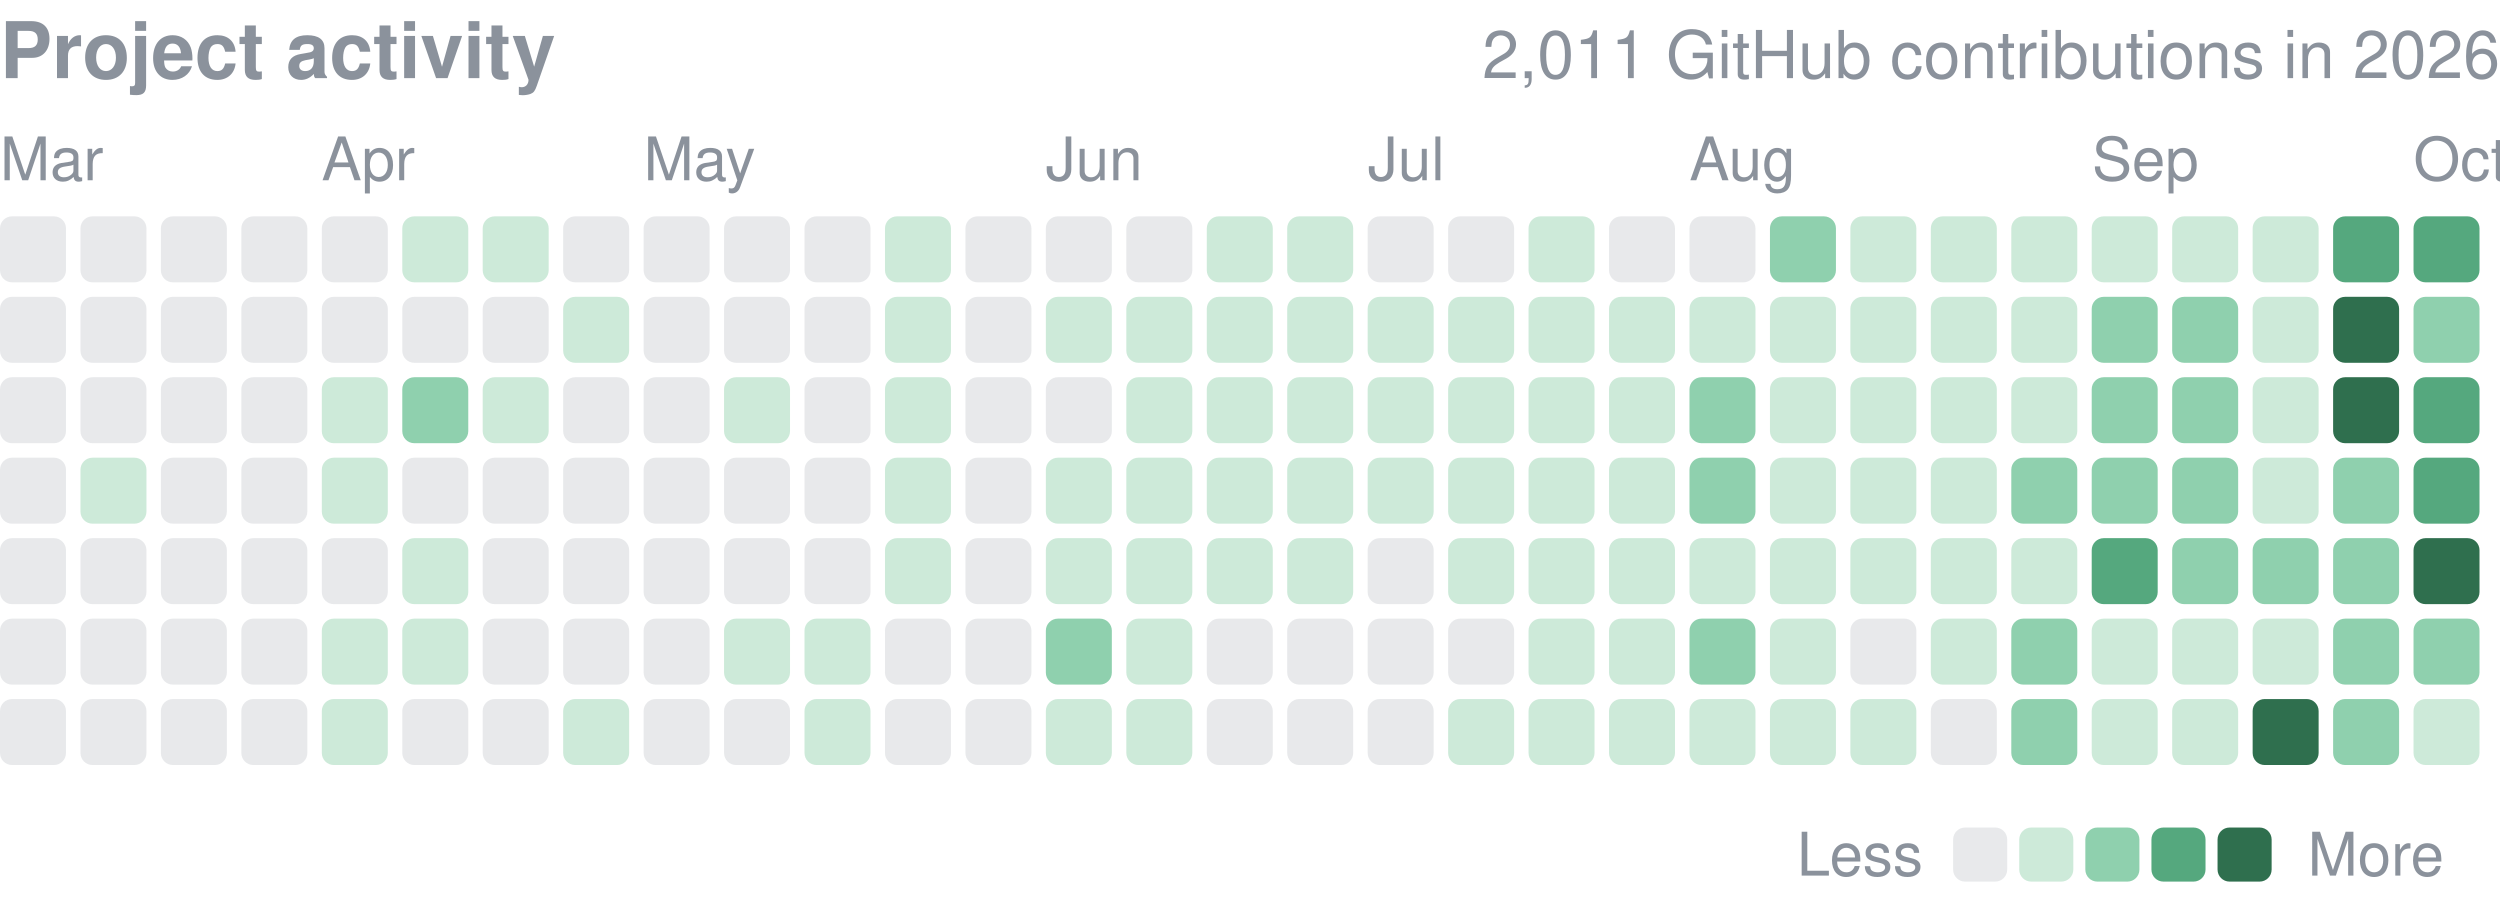
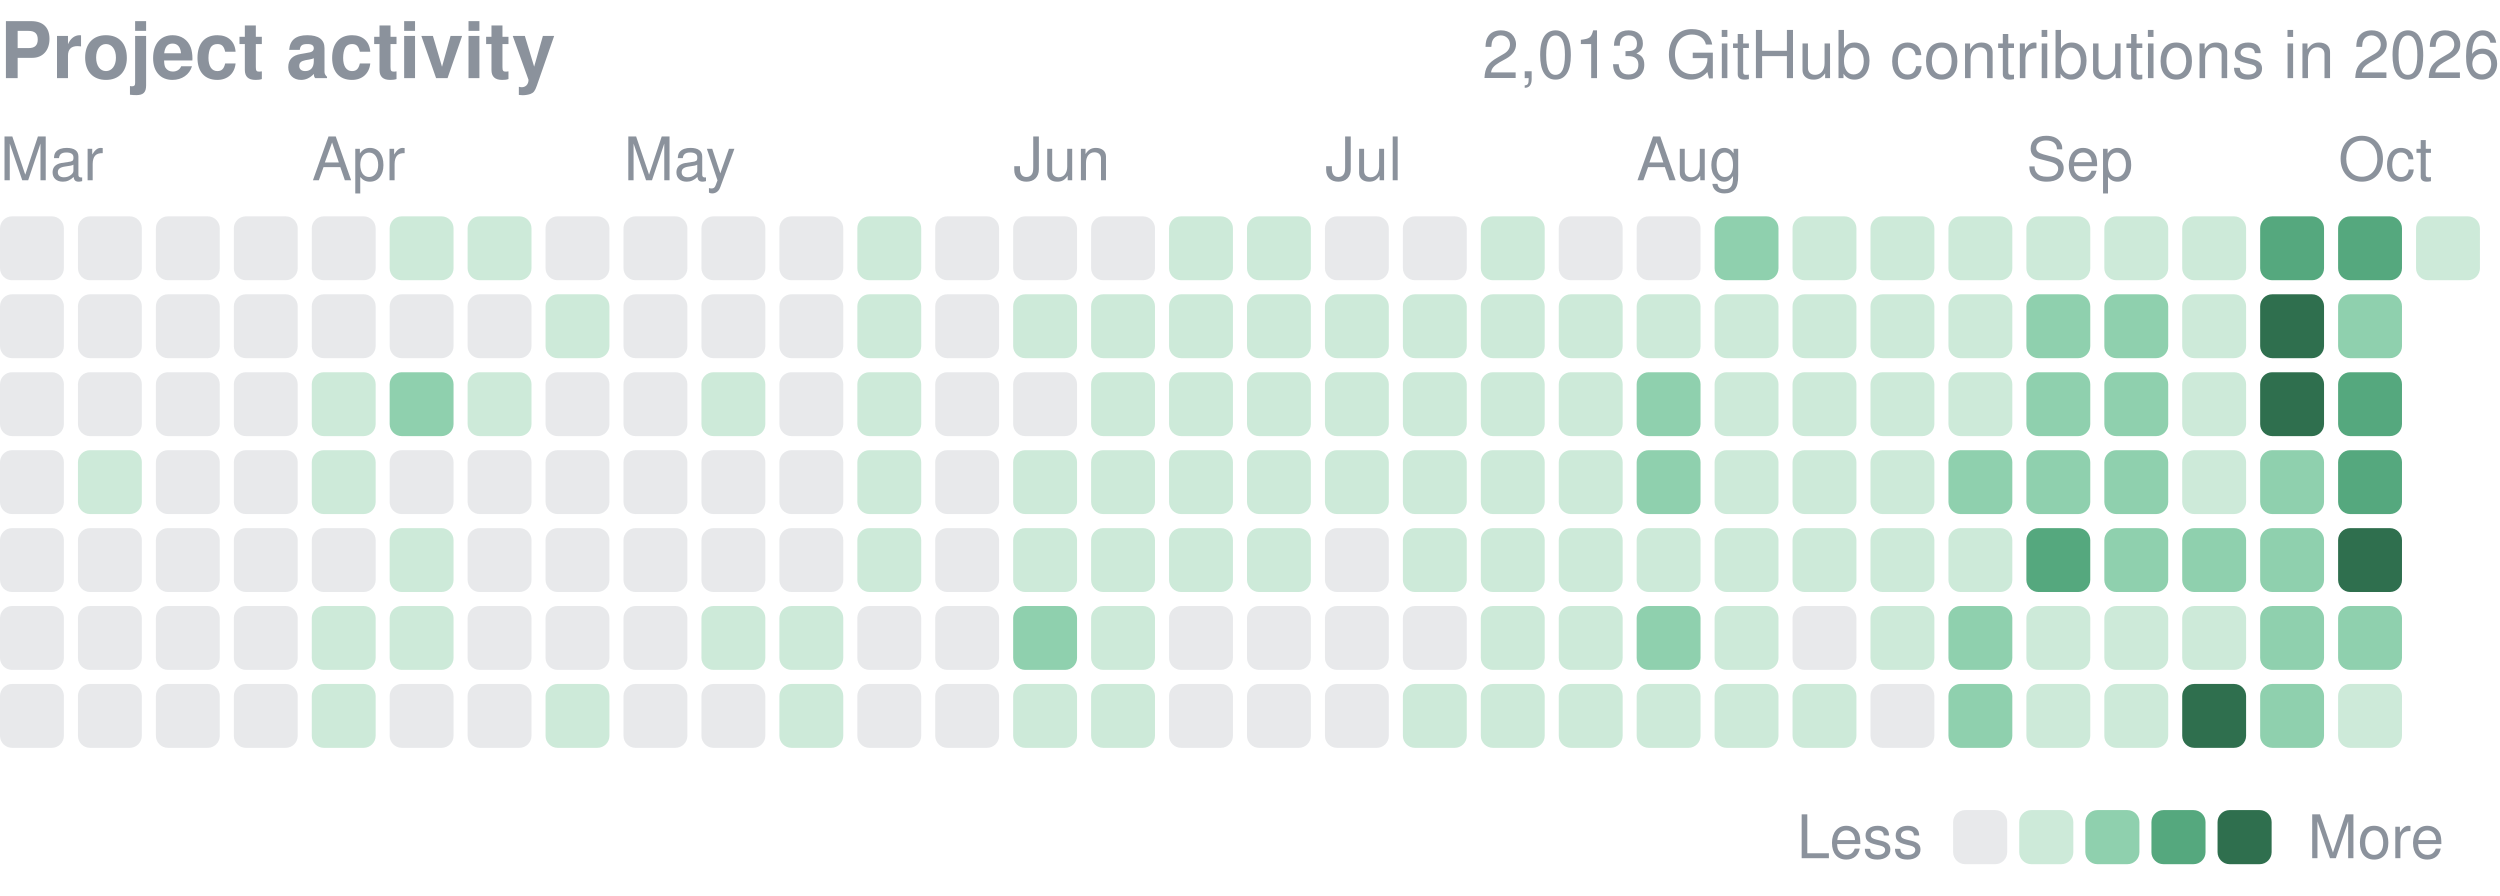
- <svg xmlns="http://www.w3.org/2000/svg" width="416" height="152" viewBox="0 0 416 152" role="img" aria-label="yjinyoo GitHub contributions per day in 2026">
+ <svg xmlns="http://www.w3.org/2000/svg" width="416" height="149" viewBox="0 0 416 149" role="img" aria-label="yjinyoo GitHub contributions per day in 2026">
  <style>text{font-family:-apple-system,BlinkMacSystemFont,"Segoe UI",Helvetica,Arial,sans-serif}</style>
  <text x="0" y="13" font-size="13" font-weight="600" fill="#8b929c">Project activity</text>
-   <text x="416" y="13" font-size="11" fill="#8b929c" text-anchor="end">2,011 GitHub contributions in 2026</text>
+   <text x="416" y="13" font-size="11" fill="#8b929c" text-anchor="end">2,013 GitHub contributions in 2026</text>
  <text x="0.0" y="30" font-size="10" fill="#8b929c">Mar</text>
-   <text x="53.5" y="30" font-size="10" fill="#8b929c">Apr</text>
-   <text x="107.1" y="30" font-size="10" fill="#8b929c">May</text>
-   <text x="174.0" y="30" font-size="10" fill="#8b929c">Jun</text>
-   <text x="227.6" y="30" font-size="10" fill="#8b929c">Jul</text>
-   <text x="281.1" y="30" font-size="10" fill="#8b929c">Aug</text>
-   <text x="348.1" y="30" font-size="10" fill="#8b929c">Sep</text>
-   <text x="401.6" y="30" font-size="10" fill="#8b929c">Oct</text>
-   <rect x="0.00" y="36.00" width="10.98" height="10.98" rx="2.0" fill="#8b929c" opacity="0.2" />
-   <rect x="0.00" y="49.39" width="10.98" height="10.98" rx="2.0" fill="#8b929c" opacity="0.2" />
-   <rect x="0.00" y="62.77" width="10.98" height="10.98" rx="2.0" fill="#8b929c" opacity="0.2" />
-   <rect x="0.00" y="76.16" width="10.98" height="10.98" rx="2.0" fill="#8b929c" opacity="0.2" />
-   <rect x="0.00" y="89.55" width="10.98" height="10.98" rx="2.0" fill="#8b929c" opacity="0.2" />
-   <rect x="0.00" y="102.94" width="10.98" height="10.98" rx="2.0" fill="#8b929c" opacity="0.2" />
-   <rect x="0.00" y="116.32" width="10.98" height="10.98" rx="2.0" fill="#8b929c" opacity="0.2" />
-   <rect x="13.39" y="36.00" width="10.98" height="10.98" rx="2.0" fill="#8b929c" opacity="0.2" />
-   <rect x="13.39" y="49.39" width="10.98" height="10.98" rx="2.0" fill="#8b929c" opacity="0.2" />
-   <rect x="13.39" y="62.77" width="10.98" height="10.98" rx="2.0" fill="#8b929c" opacity="0.2" />
-   <rect x="13.39" y="76.16" width="10.98" height="10.98" rx="2.0" fill="#cdead9" />
-   <rect x="13.39" y="89.55" width="10.98" height="10.98" rx="2.0" fill="#8b929c" opacity="0.2" />
-   <rect x="13.39" y="102.94" width="10.98" height="10.98" rx="2.0" fill="#8b929c" opacity="0.2" />
-   <rect x="13.39" y="116.32" width="10.98" height="10.98" rx="2.0" fill="#8b929c" opacity="0.2" />
-   <rect x="26.77" y="36.00" width="10.98" height="10.98" rx="2.0" fill="#8b929c" opacity="0.2" />
-   <rect x="26.77" y="49.39" width="10.98" height="10.98" rx="2.0" fill="#8b929c" opacity="0.2" />
-   <rect x="26.77" y="62.77" width="10.98" height="10.98" rx="2.0" fill="#8b929c" opacity="0.2" />
-   <rect x="26.77" y="76.16" width="10.98" height="10.98" rx="2.0" fill="#8b929c" opacity="0.2" />
-   <rect x="26.77" y="89.55" width="10.98" height="10.98" rx="2.0" fill="#8b929c" opacity="0.2" />
-   <rect x="26.77" y="102.94" width="10.98" height="10.98" rx="2.0" fill="#8b929c" opacity="0.2" />
-   <rect x="26.77" y="116.32" width="10.98" height="10.98" rx="2.0" fill="#8b929c" opacity="0.2" />
-   <rect x="40.16" y="36.00" width="10.98" height="10.98" rx="2.0" fill="#8b929c" opacity="0.2" />
-   <rect x="40.16" y="49.39" width="10.98" height="10.98" rx="2.0" fill="#8b929c" opacity="0.2" />
-   <rect x="40.16" y="62.77" width="10.98" height="10.98" rx="2.0" fill="#8b929c" opacity="0.2" />
-   <rect x="40.16" y="76.16" width="10.98" height="10.98" rx="2.0" fill="#8b929c" opacity="0.2" />
-   <rect x="40.16" y="89.55" width="10.98" height="10.98" rx="2.0" fill="#8b929c" opacity="0.2" />
-   <rect x="40.16" y="102.94" width="10.98" height="10.98" rx="2.0" fill="#8b929c" opacity="0.2" />
-   <rect x="40.16" y="116.32" width="10.98" height="10.98" rx="2.0" fill="#8b929c" opacity="0.2" />
-   <rect x="53.55" y="36.00" width="10.98" height="10.98" rx="2.0" fill="#8b929c" opacity="0.2" />
-   <rect x="53.55" y="49.39" width="10.98" height="10.98" rx="2.0" fill="#8b929c" opacity="0.2" />
-   <rect x="53.55" y="62.77" width="10.98" height="10.98" rx="2.0" fill="#cdead9" />
-   <rect x="53.55" y="76.16" width="10.98" height="10.98" rx="2.0" fill="#cdead9" />
-   <rect x="53.55" y="89.55" width="10.98" height="10.98" rx="2.0" fill="#8b929c" opacity="0.2" />
-   <rect x="53.55" y="102.94" width="10.98" height="10.98" rx="2.0" fill="#cdead9" />
-   <rect x="53.55" y="116.32" width="10.98" height="10.98" rx="2.0" fill="#cdead9" />
-   <rect x="66.94" y="36.00" width="10.98" height="10.98" rx="2.0" fill="#cdead9" />
-   <rect x="66.94" y="49.39" width="10.98" height="10.98" rx="2.0" fill="#8b929c" opacity="0.2" />
-   <rect x="66.94" y="62.77" width="10.98" height="10.98" rx="2.0" fill="#8fd0ae" />
-   <rect x="66.94" y="76.16" width="10.98" height="10.98" rx="2.0" fill="#8b929c" opacity="0.2" />
-   <rect x="66.94" y="89.55" width="10.98" height="10.98" rx="2.0" fill="#cdead9" />
-   <rect x="66.94" y="102.94" width="10.98" height="10.98" rx="2.0" fill="#cdead9" />
-   <rect x="66.94" y="116.32" width="10.98" height="10.98" rx="2.0" fill="#8b929c" opacity="0.2" />
-   <rect x="80.32" y="36.00" width="10.98" height="10.98" rx="2.0" fill="#cdead9" />
-   <rect x="80.32" y="49.39" width="10.98" height="10.98" rx="2.0" fill="#8b929c" opacity="0.2" />
-   <rect x="80.32" y="62.77" width="10.98" height="10.98" rx="2.0" fill="#cdead9" />
-   <rect x="80.32" y="76.16" width="10.98" height="10.98" rx="2.0" fill="#8b929c" opacity="0.2" />
-   <rect x="80.32" y="89.55" width="10.98" height="10.98" rx="2.0" fill="#8b929c" opacity="0.2" />
-   <rect x="80.32" y="102.94" width="10.98" height="10.98" rx="2.0" fill="#8b929c" opacity="0.2" />
-   <rect x="80.32" y="116.32" width="10.98" height="10.98" rx="2.0" fill="#8b929c" opacity="0.2" />
-   <rect x="93.71" y="36.00" width="10.98" height="10.98" rx="2.0" fill="#8b929c" opacity="0.2" />
-   <rect x="93.71" y="49.39" width="10.98" height="10.98" rx="2.0" fill="#cdead9" />
-   <rect x="93.71" y="62.77" width="10.98" height="10.98" rx="2.0" fill="#8b929c" opacity="0.2" />
-   <rect x="93.71" y="76.16" width="10.98" height="10.98" rx="2.0" fill="#8b929c" opacity="0.2" />
-   <rect x="93.71" y="89.55" width="10.98" height="10.98" rx="2.0" fill="#8b929c" opacity="0.2" />
-   <rect x="93.71" y="102.94" width="10.98" height="10.98" rx="2.0" fill="#8b929c" opacity="0.2" />
-   <rect x="93.71" y="116.32" width="10.98" height="10.98" rx="2.0" fill="#cdead9" />
-   <rect x="107.10" y="36.00" width="10.98" height="10.98" rx="2.0" fill="#8b929c" opacity="0.2" />
-   <rect x="107.10" y="49.39" width="10.98" height="10.98" rx="2.0" fill="#8b929c" opacity="0.2" />
-   <rect x="107.10" y="62.77" width="10.98" height="10.98" rx="2.0" fill="#8b929c" opacity="0.2" />
-   <rect x="107.10" y="76.16" width="10.98" height="10.98" rx="2.0" fill="#8b929c" opacity="0.2" />
-   <rect x="107.10" y="89.55" width="10.98" height="10.98" rx="2.0" fill="#8b929c" opacity="0.2" />
-   <rect x="107.10" y="102.94" width="10.98" height="10.98" rx="2.0" fill="#8b929c" opacity="0.2" />
-   <rect x="107.10" y="116.32" width="10.98" height="10.98" rx="2.0" fill="#8b929c" opacity="0.2" />
-   <rect x="120.48" y="36.00" width="10.98" height="10.98" rx="2.0" fill="#8b929c" opacity="0.2" />
-   <rect x="120.48" y="49.39" width="10.98" height="10.98" rx="2.0" fill="#8b929c" opacity="0.2" />
-   <rect x="120.48" y="62.77" width="10.98" height="10.98" rx="2.0" fill="#cdead9" />
-   <rect x="120.48" y="76.16" width="10.98" height="10.98" rx="2.0" fill="#8b929c" opacity="0.2" />
-   <rect x="120.48" y="89.55" width="10.98" height="10.98" rx="2.0" fill="#8b929c" opacity="0.2" />
-   <rect x="120.48" y="102.94" width="10.98" height="10.98" rx="2.0" fill="#cdead9" />
-   <rect x="120.48" y="116.32" width="10.98" height="10.98" rx="2.0" fill="#8b929c" opacity="0.2" />
-   <rect x="133.87" y="36.00" width="10.98" height="10.98" rx="2.0" fill="#8b929c" opacity="0.2" />
-   <rect x="133.87" y="49.39" width="10.98" height="10.98" rx="2.0" fill="#8b929c" opacity="0.2" />
-   <rect x="133.87" y="62.77" width="10.98" height="10.98" rx="2.0" fill="#8b929c" opacity="0.2" />
-   <rect x="133.87" y="76.16" width="10.98" height="10.98" rx="2.0" fill="#8b929c" opacity="0.2" />
-   <rect x="133.87" y="89.55" width="10.98" height="10.98" rx="2.0" fill="#8b929c" opacity="0.2" />
-   <rect x="133.87" y="102.94" width="10.98" height="10.98" rx="2.0" fill="#cdead9" />
-   <rect x="133.87" y="116.32" width="10.98" height="10.98" rx="2.0" fill="#cdead9" />
-   <rect x="147.26" y="36.00" width="10.98" height="10.98" rx="2.0" fill="#cdead9" />
-   <rect x="147.26" y="49.39" width="10.98" height="10.98" rx="2.0" fill="#cdead9" />
-   <rect x="147.26" y="62.77" width="10.98" height="10.98" rx="2.0" fill="#cdead9" />
-   <rect x="147.26" y="76.16" width="10.98" height="10.98" rx="2.0" fill="#cdead9" />
-   <rect x="147.26" y="89.55" width="10.98" height="10.98" rx="2.0" fill="#cdead9" />
-   <rect x="147.26" y="102.94" width="10.98" height="10.98" rx="2.0" fill="#8b929c" opacity="0.2" />
-   <rect x="147.26" y="116.32" width="10.98" height="10.98" rx="2.0" fill="#8b929c" opacity="0.2" />
-   <rect x="160.65" y="36.00" width="10.98" height="10.98" rx="2.0" fill="#8b929c" opacity="0.2" />
-   <rect x="160.65" y="49.39" width="10.98" height="10.98" rx="2.0" fill="#8b929c" opacity="0.2" />
-   <rect x="160.65" y="62.77" width="10.98" height="10.98" rx="2.0" fill="#8b929c" opacity="0.2" />
-   <rect x="160.65" y="76.16" width="10.98" height="10.98" rx="2.0" fill="#8b929c" opacity="0.2" />
-   <rect x="160.65" y="89.55" width="10.98" height="10.98" rx="2.0" fill="#8b929c" opacity="0.2" />
-   <rect x="160.65" y="102.94" width="10.98" height="10.98" rx="2.0" fill="#8b929c" opacity="0.2" />
-   <rect x="160.65" y="116.32" width="10.98" height="10.98" rx="2.0" fill="#8b929c" opacity="0.2" />
-   <rect x="174.03" y="36.00" width="10.98" height="10.98" rx="2.0" fill="#8b929c" opacity="0.2" />
-   <rect x="174.03" y="49.39" width="10.98" height="10.98" rx="2.0" fill="#cdead9" />
-   <rect x="174.03" y="62.77" width="10.98" height="10.98" rx="2.0" fill="#8b929c" opacity="0.2" />
-   <rect x="174.03" y="76.16" width="10.98" height="10.98" rx="2.0" fill="#cdead9" />
-   <rect x="174.03" y="89.55" width="10.98" height="10.98" rx="2.0" fill="#cdead9" />
-   <rect x="174.03" y="102.94" width="10.98" height="10.98" rx="2.0" fill="#8fd0ae" />
-   <rect x="174.03" y="116.32" width="10.98" height="10.98" rx="2.0" fill="#cdead9" />
-   <rect x="187.42" y="36.00" width="10.98" height="10.98" rx="2.0" fill="#8b929c" opacity="0.2" />
-   <rect x="187.42" y="49.39" width="10.98" height="10.98" rx="2.0" fill="#cdead9" />
-   <rect x="187.42" y="62.77" width="10.98" height="10.98" rx="2.0" fill="#cdead9" />
-   <rect x="187.42" y="76.16" width="10.98" height="10.98" rx="2.0" fill="#cdead9" />
-   <rect x="187.42" y="89.55" width="10.98" height="10.98" rx="2.0" fill="#cdead9" />
-   <rect x="187.42" y="102.94" width="10.98" height="10.98" rx="2.0" fill="#cdead9" />
-   <rect x="187.42" y="116.32" width="10.98" height="10.98" rx="2.0" fill="#cdead9" />
-   <rect x="200.81" y="36.00" width="10.98" height="10.98" rx="2.0" fill="#cdead9" />
-   <rect x="200.81" y="49.39" width="10.98" height="10.98" rx="2.0" fill="#cdead9" />
-   <rect x="200.81" y="62.77" width="10.98" height="10.98" rx="2.0" fill="#cdead9" />
-   <rect x="200.81" y="76.16" width="10.98" height="10.98" rx="2.0" fill="#cdead9" />
-   <rect x="200.81" y="89.55" width="10.98" height="10.98" rx="2.0" fill="#cdead9" />
-   <rect x="200.81" y="102.94" width="10.98" height="10.98" rx="2.0" fill="#8b929c" opacity="0.2" />
-   <rect x="200.81" y="116.32" width="10.98" height="10.98" rx="2.0" fill="#8b929c" opacity="0.2" />
-   <rect x="214.19" y="36.00" width="10.98" height="10.98" rx="2.0" fill="#cdead9" />
-   <rect x="214.19" y="49.39" width="10.98" height="10.98" rx="2.0" fill="#cdead9" />
-   <rect x="214.19" y="62.77" width="10.98" height="10.98" rx="2.0" fill="#cdead9" />
-   <rect x="214.19" y="76.16" width="10.98" height="10.98" rx="2.0" fill="#cdead9" />
-   <rect x="214.19" y="89.55" width="10.98" height="10.98" rx="2.0" fill="#cdead9" />
-   <rect x="214.19" y="102.94" width="10.98" height="10.98" rx="2.0" fill="#8b929c" opacity="0.2" />
-   <rect x="214.19" y="116.32" width="10.98" height="10.98" rx="2.0" fill="#8b929c" opacity="0.2" />
-   <rect x="227.58" y="36.00" width="10.98" height="10.98" rx="2.0" fill="#8b929c" opacity="0.2" />
-   <rect x="227.58" y="49.39" width="10.98" height="10.98" rx="2.0" fill="#cdead9" />
-   <rect x="227.58" y="62.77" width="10.98" height="10.98" rx="2.0" fill="#cdead9" />
-   <rect x="227.58" y="76.16" width="10.98" height="10.98" rx="2.0" fill="#cdead9" />
-   <rect x="227.58" y="89.55" width="10.98" height="10.98" rx="2.0" fill="#8b929c" opacity="0.2" />
-   <rect x="227.58" y="102.94" width="10.98" height="10.98" rx="2.0" fill="#8b929c" opacity="0.2" />
-   <rect x="227.58" y="116.32" width="10.98" height="10.98" rx="2.0" fill="#8b929c" opacity="0.2" />
-   <rect x="240.97" y="36.00" width="10.98" height="10.98" rx="2.0" fill="#8b929c" opacity="0.2" />
-   <rect x="240.97" y="49.39" width="10.98" height="10.98" rx="2.0" fill="#cdead9" />
-   <rect x="240.97" y="62.77" width="10.98" height="10.98" rx="2.0" fill="#cdead9" />
-   <rect x="240.97" y="76.16" width="10.98" height="10.98" rx="2.0" fill="#cdead9" />
-   <rect x="240.97" y="89.55" width="10.98" height="10.98" rx="2.0" fill="#cdead9" />
-   <rect x="240.97" y="102.94" width="10.98" height="10.98" rx="2.0" fill="#8b929c" opacity="0.2" />
-   <rect x="240.97" y="116.32" width="10.98" height="10.98" rx="2.0" fill="#cdead9" />
-   <rect x="254.35" y="36.00" width="10.98" height="10.98" rx="2.0" fill="#cdead9" />
-   <rect x="254.35" y="49.39" width="10.98" height="10.98" rx="2.0" fill="#cdead9" />
-   <rect x="254.35" y="62.77" width="10.98" height="10.98" rx="2.0" fill="#cdead9" />
-   <rect x="254.35" y="76.16" width="10.98" height="10.98" rx="2.0" fill="#cdead9" />
-   <rect x="254.35" y="89.55" width="10.98" height="10.98" rx="2.0" fill="#cdead9" />
-   <rect x="254.35" y="102.94" width="10.98" height="10.98" rx="2.0" fill="#cdead9" />
-   <rect x="254.35" y="116.32" width="10.98" height="10.98" rx="2.0" fill="#cdead9" />
-   <rect x="267.74" y="36.00" width="10.98" height="10.98" rx="2.0" fill="#8b929c" opacity="0.2" />
-   <rect x="267.74" y="49.39" width="10.98" height="10.98" rx="2.0" fill="#cdead9" />
-   <rect x="267.74" y="62.77" width="10.98" height="10.98" rx="2.0" fill="#cdead9" />
-   <rect x="267.74" y="76.16" width="10.98" height="10.98" rx="2.0" fill="#cdead9" />
-   <rect x="267.74" y="89.55" width="10.98" height="10.98" rx="2.0" fill="#cdead9" />
-   <rect x="267.74" y="102.94" width="10.98" height="10.98" rx="2.0" fill="#cdead9" />
-   <rect x="267.74" y="116.32" width="10.98" height="10.98" rx="2.0" fill="#cdead9" />
-   <rect x="281.13" y="36.00" width="10.98" height="10.98" rx="2.0" fill="#8b929c" opacity="0.2" />
-   <rect x="281.13" y="49.39" width="10.98" height="10.98" rx="2.0" fill="#cdead9" />
-   <rect x="281.13" y="62.77" width="10.98" height="10.98" rx="2.0" fill="#8fd0ae" />
-   <rect x="281.13" y="76.16" width="10.98" height="10.98" rx="2.0" fill="#8fd0ae" />
-   <rect x="281.13" y="89.55" width="10.98" height="10.98" rx="2.0" fill="#cdead9" />
-   <rect x="281.13" y="102.94" width="10.98" height="10.98" rx="2.0" fill="#8fd0ae" />
-   <rect x="281.13" y="116.32" width="10.98" height="10.98" rx="2.0" fill="#cdead9" />
-   <rect x="294.52" y="36.00" width="10.98" height="10.98" rx="2.0" fill="#8fd0ae" />
-   <rect x="294.52" y="49.39" width="10.98" height="10.98" rx="2.0" fill="#cdead9" />
-   <rect x="294.52" y="62.77" width="10.98" height="10.98" rx="2.0" fill="#cdead9" />
-   <rect x="294.52" y="76.16" width="10.98" height="10.98" rx="2.0" fill="#cdead9" />
-   <rect x="294.52" y="89.55" width="10.98" height="10.98" rx="2.0" fill="#cdead9" />
-   <rect x="294.52" y="102.94" width="10.98" height="10.98" rx="2.0" fill="#cdead9" />
-   <rect x="294.52" y="116.32" width="10.98" height="10.98" rx="2.0" fill="#cdead9" />
-   <rect x="307.90" y="36.00" width="10.98" height="10.98" rx="2.0" fill="#cdead9" />
-   <rect x="307.90" y="49.39" width="10.98" height="10.98" rx="2.0" fill="#cdead9" />
-   <rect x="307.90" y="62.77" width="10.98" height="10.98" rx="2.0" fill="#cdead9" />
-   <rect x="307.90" y="76.16" width="10.98" height="10.98" rx="2.0" fill="#cdead9" />
-   <rect x="307.90" y="89.55" width="10.98" height="10.98" rx="2.0" fill="#cdead9" />
-   <rect x="307.90" y="102.94" width="10.98" height="10.98" rx="2.0" fill="#8b929c" opacity="0.2" />
-   <rect x="307.90" y="116.32" width="10.98" height="10.98" rx="2.0" fill="#cdead9" />
-   <rect x="321.29" y="36.00" width="10.98" height="10.98" rx="2.0" fill="#cdead9" />
-   <rect x="321.29" y="49.39" width="10.98" height="10.98" rx="2.0" fill="#cdead9" />
-   <rect x="321.29" y="62.77" width="10.98" height="10.98" rx="2.0" fill="#cdead9" />
-   <rect x="321.29" y="76.16" width="10.98" height="10.98" rx="2.0" fill="#cdead9" />
-   <rect x="321.29" y="89.55" width="10.98" height="10.98" rx="2.0" fill="#cdead9" />
-   <rect x="321.29" y="102.94" width="10.98" height="10.98" rx="2.0" fill="#cdead9" />
-   <rect x="321.29" y="116.32" width="10.98" height="10.98" rx="2.0" fill="#8b929c" opacity="0.2" />
-   <rect x="334.68" y="36.00" width="10.98" height="10.98" rx="2.0" fill="#cdead9" />
-   <rect x="334.68" y="49.39" width="10.98" height="10.98" rx="2.0" fill="#cdead9" />
-   <rect x="334.68" y="62.77" width="10.98" height="10.98" rx="2.0" fill="#cdead9" />
-   <rect x="334.68" y="76.16" width="10.98" height="10.98" rx="2.0" fill="#8fd0ae" />
-   <rect x="334.68" y="89.55" width="10.98" height="10.98" rx="2.0" fill="#cdead9" />
-   <rect x="334.68" y="102.94" width="10.98" height="10.98" rx="2.0" fill="#8fd0ae" />
-   <rect x="334.68" y="116.32" width="10.98" height="10.98" rx="2.0" fill="#8fd0ae" />
-   <rect x="348.06" y="36.00" width="10.98" height="10.98" rx="2.0" fill="#cdead9" />
-   <rect x="348.06" y="49.39" width="10.98" height="10.98" rx="2.0" fill="#8fd0ae" />
-   <rect x="348.06" y="62.77" width="10.98" height="10.98" rx="2.0" fill="#8fd0ae" />
-   <rect x="348.06" y="76.16" width="10.98" height="10.98" rx="2.0" fill="#8fd0ae" />
-   <rect x="348.06" y="89.55" width="10.98" height="10.98" rx="2.0" fill="#55a87e" />
-   <rect x="348.06" y="102.94" width="10.98" height="10.98" rx="2.0" fill="#cdead9" />
-   <rect x="348.06" y="116.32" width="10.98" height="10.98" rx="2.0" fill="#cdead9" />
-   <rect x="361.45" y="36.00" width="10.98" height="10.98" rx="2.0" fill="#cdead9" />
-   <rect x="361.45" y="49.39" width="10.98" height="10.98" rx="2.0" fill="#8fd0ae" />
-   <rect x="361.45" y="62.77" width="10.98" height="10.98" rx="2.0" fill="#8fd0ae" />
-   <rect x="361.45" y="76.16" width="10.98" height="10.98" rx="2.0" fill="#8fd0ae" />
-   <rect x="361.45" y="89.55" width="10.98" height="10.98" rx="2.0" fill="#8fd0ae" />
-   <rect x="361.45" y="102.94" width="10.98" height="10.98" rx="2.0" fill="#cdead9" />
-   <rect x="361.45" y="116.32" width="10.98" height="10.98" rx="2.0" fill="#cdead9" />
-   <rect x="374.84" y="36.00" width="10.98" height="10.98" rx="2.0" fill="#cdead9" />
-   <rect x="374.84" y="49.39" width="10.98" height="10.98" rx="2.0" fill="#cdead9" />
-   <rect x="374.84" y="62.77" width="10.98" height="10.98" rx="2.0" fill="#cdead9" />
-   <rect x="374.84" y="76.16" width="10.98" height="10.98" rx="2.0" fill="#cdead9" />
-   <rect x="374.84" y="89.55" width="10.98" height="10.98" rx="2.0" fill="#8fd0ae" />
-   <rect x="374.84" y="102.94" width="10.98" height="10.98" rx="2.0" fill="#cdead9" />
-   <rect x="374.84" y="116.32" width="10.98" height="10.98" rx="2.0" fill="#2f6f4e" />
-   <rect x="388.23" y="36.00" width="10.98" height="10.98" rx="2.0" fill="#55a87e" />
-   <rect x="388.23" y="49.39" width="10.98" height="10.98" rx="2.0" fill="#2f6f4e" />
-   <rect x="388.23" y="62.77" width="10.98" height="10.98" rx="2.0" fill="#2f6f4e" />
-   <rect x="388.23" y="76.16" width="10.98" height="10.98" rx="2.0" fill="#8fd0ae" />
-   <rect x="388.23" y="89.55" width="10.98" height="10.98" rx="2.0" fill="#8fd0ae" />
-   <rect x="388.23" y="102.94" width="10.98" height="10.98" rx="2.0" fill="#8fd0ae" />
-   <rect x="388.23" y="116.32" width="10.98" height="10.98" rx="2.0" fill="#8fd0ae" />
-   <rect x="401.61" y="36.00" width="10.98" height="10.98" rx="2.0" fill="#55a87e" />
-   <rect x="401.61" y="49.39" width="10.98" height="10.98" rx="2.0" fill="#8fd0ae" />
-   <rect x="401.61" y="62.77" width="10.98" height="10.98" rx="2.0" fill="#55a87e" />
-   <rect x="401.61" y="76.16" width="10.98" height="10.98" rx="2.0" fill="#55a87e" />
-   <rect x="401.61" y="89.55" width="10.98" height="10.98" rx="2.0" fill="#2f6f4e" />
-   <rect x="401.61" y="102.94" width="10.98" height="10.98" rx="2.0" fill="#8fd0ae" />
-   <rect x="401.61" y="116.32" width="10.98" height="10.98" rx="2.0" fill="#cdead9" />
-   <text x="299" y="145.7" font-size="10" fill="#8b929c">Less</text>
-   <rect x="325" y="137.7" width="9" height="9" rx="2.0" fill="#8b929c" opacity="0.2" />
-   <rect x="336.0" y="137.7" width="9" height="9" rx="2.0" fill="#cdead9" />
-   <rect x="347.0" y="137.7" width="9" height="9" rx="2.0" fill="#8fd0ae" />
-   <rect x="358.0" y="137.7" width="9" height="9" rx="2.0" fill="#55a87e" />
-   <rect x="369.0" y="137.7" width="9" height="9" rx="2.0" fill="#2f6f4e" />
-   <text x="384.0" y="145.7" font-size="10" fill="#8b929c">More</text>
+   <text x="51.9" y="30" font-size="10" fill="#8b929c">Apr</text>
+   <text x="103.8" y="30" font-size="10" fill="#8b929c">May</text>
+   <text x="168.6" y="30" font-size="10" fill="#8b929c">Jun</text>
+   <text x="220.5" y="30" font-size="10" fill="#8b929c">Jul</text>
+   <text x="272.3" y="30" font-size="10" fill="#8b929c">Aug</text>
+   <text x="337.2" y="30" font-size="10" fill="#8b929c">Sep</text>
+   <text x="389.1" y="30" font-size="10" fill="#8b929c">Oct</text>
+   <rect x="0.00" y="36.00" width="10.63" height="10.63" rx="2.0" fill="#8b929c" opacity="0.2" />
+   <rect x="0.00" y="48.97" width="10.63" height="10.63" rx="2.0" fill="#8b929c" opacity="0.2" />
+   <rect x="0.00" y="61.94" width="10.63" height="10.63" rx="2.0" fill="#8b929c" opacity="0.2" />
+   <rect x="0.00" y="74.91" width="10.63" height="10.63" rx="2.0" fill="#8b929c" opacity="0.2" />
+   <rect x="0.00" y="87.88" width="10.63" height="10.63" rx="2.0" fill="#8b929c" opacity="0.2" />
+   <rect x="0.00" y="100.84" width="10.63" height="10.63" rx="2.0" fill="#8b929c" opacity="0.2" />
+   <rect x="0.00" y="113.81" width="10.63" height="10.63" rx="2.0" fill="#8b929c" opacity="0.2" />
+   <rect x="12.97" y="36.00" width="10.63" height="10.63" rx="2.0" fill="#8b929c" opacity="0.2" />
+   <rect x="12.97" y="48.97" width="10.63" height="10.63" rx="2.0" fill="#8b929c" opacity="0.2" />
+   <rect x="12.97" y="61.94" width="10.63" height="10.63" rx="2.0" fill="#8b929c" opacity="0.2" />
+   <rect x="12.97" y="74.91" width="10.63" height="10.63" rx="2.0" fill="#cdead9" />
+   <rect x="12.97" y="87.88" width="10.63" height="10.63" rx="2.0" fill="#8b929c" opacity="0.2" />
+   <rect x="12.97" y="100.84" width="10.63" height="10.63" rx="2.0" fill="#8b929c" opacity="0.2" />
+   <rect x="12.97" y="113.81" width="10.63" height="10.63" rx="2.0" fill="#8b929c" opacity="0.2" />
+   <rect x="25.94" y="36.00" width="10.63" height="10.63" rx="2.0" fill="#8b929c" opacity="0.2" />
+   <rect x="25.94" y="48.97" width="10.63" height="10.63" rx="2.0" fill="#8b929c" opacity="0.2" />
+   <rect x="25.94" y="61.94" width="10.63" height="10.63" rx="2.0" fill="#8b929c" opacity="0.2" />
+   <rect x="25.94" y="74.91" width="10.63" height="10.63" rx="2.0" fill="#8b929c" opacity="0.2" />
+   <rect x="25.94" y="87.88" width="10.63" height="10.63" rx="2.0" fill="#8b929c" opacity="0.2" />
+   <rect x="25.94" y="100.84" width="10.63" height="10.63" rx="2.0" fill="#8b929c" opacity="0.2" />
+   <rect x="25.94" y="113.81" width="10.63" height="10.63" rx="2.0" fill="#8b929c" opacity="0.2" />
+   <rect x="38.91" y="36.00" width="10.63" height="10.63" rx="2.0" fill="#8b929c" opacity="0.2" />
+   <rect x="38.91" y="48.97" width="10.63" height="10.63" rx="2.0" fill="#8b929c" opacity="0.2" />
+   <rect x="38.91" y="61.94" width="10.63" height="10.63" rx="2.0" fill="#8b929c" opacity="0.2" />
+   <rect x="38.91" y="74.91" width="10.63" height="10.63" rx="2.0" fill="#8b929c" opacity="0.2" />
+   <rect x="38.91" y="87.88" width="10.63" height="10.63" rx="2.0" fill="#8b929c" opacity="0.2" />
+   <rect x="38.91" y="100.84" width="10.63" height="10.63" rx="2.0" fill="#8b929c" opacity="0.2" />
+   <rect x="38.91" y="113.81" width="10.63" height="10.63" rx="2.0" fill="#8b929c" opacity="0.2" />
+   <rect x="51.88" y="36.00" width="10.63" height="10.63" rx="2.0" fill="#8b929c" opacity="0.2" />
+   <rect x="51.88" y="48.97" width="10.63" height="10.63" rx="2.0" fill="#8b929c" opacity="0.2" />
+   <rect x="51.88" y="61.94" width="10.63" height="10.63" rx="2.0" fill="#cdead9" />
+   <rect x="51.88" y="74.91" width="10.63" height="10.63" rx="2.0" fill="#cdead9" />
+   <rect x="51.88" y="87.88" width="10.63" height="10.63" rx="2.0" fill="#8b929c" opacity="0.2" />
+   <rect x="51.88" y="100.84" width="10.63" height="10.63" rx="2.0" fill="#cdead9" />
+   <rect x="51.88" y="113.81" width="10.63" height="10.63" rx="2.0" fill="#cdead9" />
+   <rect x="64.84" y="36.00" width="10.63" height="10.63" rx="2.0" fill="#cdead9" />
+   <rect x="64.84" y="48.97" width="10.63" height="10.63" rx="2.0" fill="#8b929c" opacity="0.2" />
+   <rect x="64.84" y="61.94" width="10.63" height="10.63" rx="2.0" fill="#8fd0ae" />
+   <rect x="64.84" y="74.91" width="10.63" height="10.63" rx="2.0" fill="#8b929c" opacity="0.2" />
+   <rect x="64.84" y="87.88" width="10.63" height="10.63" rx="2.0" fill="#cdead9" />
+   <rect x="64.84" y="100.84" width="10.63" height="10.63" rx="2.0" fill="#cdead9" />
+   <rect x="64.84" y="113.81" width="10.63" height="10.63" rx="2.0" fill="#8b929c" opacity="0.2" />
+   <rect x="77.81" y="36.00" width="10.63" height="10.63" rx="2.0" fill="#cdead9" />
+   <rect x="77.81" y="48.97" width="10.63" height="10.63" rx="2.0" fill="#8b929c" opacity="0.2" />
+   <rect x="77.81" y="61.94" width="10.63" height="10.63" rx="2.0" fill="#cdead9" />
+   <rect x="77.81" y="74.91" width="10.63" height="10.63" rx="2.0" fill="#8b929c" opacity="0.2" />
+   <rect x="77.81" y="87.88" width="10.63" height="10.63" rx="2.0" fill="#8b929c" opacity="0.2" />
+   <rect x="77.81" y="100.84" width="10.63" height="10.63" rx="2.0" fill="#8b929c" opacity="0.2" />
+   <rect x="77.81" y="113.81" width="10.63" height="10.63" rx="2.0" fill="#8b929c" opacity="0.2" />
+   <rect x="90.78" y="36.00" width="10.63" height="10.63" rx="2.0" fill="#8b929c" opacity="0.2" />
+   <rect x="90.78" y="48.97" width="10.63" height="10.63" rx="2.0" fill="#cdead9" />
+   <rect x="90.78" y="61.94" width="10.63" height="10.63" rx="2.0" fill="#8b929c" opacity="0.2" />
+   <rect x="90.78" y="74.91" width="10.63" height="10.63" rx="2.0" fill="#8b929c" opacity="0.2" />
+   <rect x="90.78" y="87.88" width="10.63" height="10.63" rx="2.0" fill="#8b929c" opacity="0.2" />
+   <rect x="90.78" y="100.84" width="10.63" height="10.63" rx="2.0" fill="#8b929c" opacity="0.2" />
+   <rect x="90.78" y="113.81" width="10.63" height="10.63" rx="2.0" fill="#cdead9" />
+   <rect x="103.75" y="36.00" width="10.63" height="10.63" rx="2.0" fill="#8b929c" opacity="0.2" />
+   <rect x="103.75" y="48.97" width="10.63" height="10.63" rx="2.0" fill="#8b929c" opacity="0.2" />
+   <rect x="103.75" y="61.94" width="10.63" height="10.63" rx="2.0" fill="#8b929c" opacity="0.2" />
+   <rect x="103.75" y="74.91" width="10.63" height="10.63" rx="2.0" fill="#8b929c" opacity="0.2" />
+   <rect x="103.75" y="87.88" width="10.63" height="10.63" rx="2.0" fill="#8b929c" opacity="0.2" />
+   <rect x="103.75" y="100.84" width="10.63" height="10.63" rx="2.0" fill="#8b929c" opacity="0.2" />
+   <rect x="103.75" y="113.81" width="10.63" height="10.63" rx="2.0" fill="#8b929c" opacity="0.2" />
+   <rect x="116.72" y="36.00" width="10.63" height="10.63" rx="2.0" fill="#8b929c" opacity="0.2" />
+   <rect x="116.72" y="48.97" width="10.63" height="10.63" rx="2.0" fill="#8b929c" opacity="0.2" />
+   <rect x="116.72" y="61.94" width="10.63" height="10.63" rx="2.0" fill="#cdead9" />
+   <rect x="116.72" y="74.91" width="10.63" height="10.63" rx="2.0" fill="#8b929c" opacity="0.2" />
+   <rect x="116.72" y="87.88" width="10.63" height="10.63" rx="2.0" fill="#8b929c" opacity="0.2" />
+   <rect x="116.72" y="100.84" width="10.63" height="10.63" rx="2.0" fill="#cdead9" />
+   <rect x="116.72" y="113.81" width="10.63" height="10.63" rx="2.0" fill="#8b929c" opacity="0.2" />
+   <rect x="129.69" y="36.00" width="10.63" height="10.63" rx="2.0" fill="#8b929c" opacity="0.2" />
+   <rect x="129.69" y="48.97" width="10.63" height="10.63" rx="2.0" fill="#8b929c" opacity="0.2" />
+   <rect x="129.69" y="61.94" width="10.63" height="10.63" rx="2.0" fill="#8b929c" opacity="0.2" />
+   <rect x="129.69" y="74.91" width="10.63" height="10.63" rx="2.0" fill="#8b929c" opacity="0.2" />
+   <rect x="129.69" y="87.88" width="10.63" height="10.63" rx="2.0" fill="#8b929c" opacity="0.2" />
+   <rect x="129.69" y="100.84" width="10.63" height="10.63" rx="2.0" fill="#cdead9" />
+   <rect x="129.69" y="113.81" width="10.63" height="10.63" rx="2.0" fill="#cdead9" />
+   <rect x="142.66" y="36.00" width="10.63" height="10.63" rx="2.0" fill="#cdead9" />
+   <rect x="142.66" y="48.97" width="10.63" height="10.63" rx="2.0" fill="#cdead9" />
+   <rect x="142.66" y="61.94" width="10.63" height="10.63" rx="2.0" fill="#cdead9" />
+   <rect x="142.66" y="74.91" width="10.63" height="10.63" rx="2.0" fill="#cdead9" />
+   <rect x="142.66" y="87.88" width="10.63" height="10.63" rx="2.0" fill="#cdead9" />
+   <rect x="142.66" y="100.84" width="10.63" height="10.63" rx="2.0" fill="#8b929c" opacity="0.2" />
+   <rect x="142.66" y="113.81" width="10.63" height="10.63" rx="2.0" fill="#8b929c" opacity="0.2" />
+   <rect x="155.62" y="36.00" width="10.63" height="10.63" rx="2.0" fill="#8b929c" opacity="0.2" />
+   <rect x="155.62" y="48.97" width="10.63" height="10.63" rx="2.0" fill="#8b929c" opacity="0.2" />
+   <rect x="155.62" y="61.94" width="10.63" height="10.63" rx="2.0" fill="#8b929c" opacity="0.2" />
+   <rect x="155.62" y="74.91" width="10.63" height="10.63" rx="2.0" fill="#8b929c" opacity="0.2" />
+   <rect x="155.62" y="87.88" width="10.63" height="10.63" rx="2.0" fill="#8b929c" opacity="0.2" />
+   <rect x="155.62" y="100.84" width="10.63" height="10.63" rx="2.0" fill="#8b929c" opacity="0.2" />
+   <rect x="155.62" y="113.81" width="10.63" height="10.63" rx="2.0" fill="#8b929c" opacity="0.2" />
+   <rect x="168.59" y="36.00" width="10.63" height="10.63" rx="2.0" fill="#8b929c" opacity="0.2" />
+   <rect x="168.59" y="48.97" width="10.63" height="10.63" rx="2.0" fill="#cdead9" />
+   <rect x="168.59" y="61.94" width="10.63" height="10.63" rx="2.0" fill="#8b929c" opacity="0.2" />
+   <rect x="168.59" y="74.91" width="10.63" height="10.63" rx="2.0" fill="#cdead9" />
+   <rect x="168.59" y="87.88" width="10.63" height="10.63" rx="2.0" fill="#cdead9" />
+   <rect x="168.59" y="100.84" width="10.63" height="10.63" rx="2.0" fill="#8fd0ae" />
+   <rect x="168.59" y="113.81" width="10.63" height="10.63" rx="2.0" fill="#cdead9" />
+   <rect x="181.56" y="36.00" width="10.63" height="10.63" rx="2.0" fill="#8b929c" opacity="0.2" />
+   <rect x="181.56" y="48.97" width="10.63" height="10.63" rx="2.0" fill="#cdead9" />
+   <rect x="181.56" y="61.94" width="10.63" height="10.63" rx="2.0" fill="#cdead9" />
+   <rect x="181.56" y="74.91" width="10.63" height="10.63" rx="2.0" fill="#cdead9" />
+   <rect x="181.56" y="87.88" width="10.63" height="10.63" rx="2.0" fill="#cdead9" />
+   <rect x="181.56" y="100.84" width="10.63" height="10.63" rx="2.0" fill="#cdead9" />
+   <rect x="181.56" y="113.81" width="10.63" height="10.63" rx="2.0" fill="#cdead9" />
+   <rect x="194.53" y="36.00" width="10.63" height="10.63" rx="2.0" fill="#cdead9" />
+   <rect x="194.53" y="48.97" width="10.63" height="10.63" rx="2.0" fill="#cdead9" />
+   <rect x="194.53" y="61.94" width="10.63" height="10.63" rx="2.0" fill="#cdead9" />
+   <rect x="194.53" y="74.91" width="10.63" height="10.63" rx="2.0" fill="#cdead9" />
+   <rect x="194.53" y="87.88" width="10.63" height="10.63" rx="2.0" fill="#cdead9" />
+   <rect x="194.53" y="100.84" width="10.63" height="10.63" rx="2.0" fill="#8b929c" opacity="0.2" />
+   <rect x="194.53" y="113.81" width="10.63" height="10.63" rx="2.0" fill="#8b929c" opacity="0.2" />
+   <rect x="207.50" y="36.00" width="10.63" height="10.63" rx="2.0" fill="#cdead9" />
+   <rect x="207.50" y="48.97" width="10.63" height="10.63" rx="2.0" fill="#cdead9" />
+   <rect x="207.50" y="61.94" width="10.63" height="10.63" rx="2.0" fill="#cdead9" />
+   <rect x="207.50" y="74.91" width="10.63" height="10.63" rx="2.0" fill="#cdead9" />
+   <rect x="207.50" y="87.88" width="10.63" height="10.63" rx="2.0" fill="#cdead9" />
+   <rect x="207.50" y="100.84" width="10.63" height="10.63" rx="2.0" fill="#8b929c" opacity="0.2" />
+   <rect x="207.50" y="113.81" width="10.63" height="10.63" rx="2.0" fill="#8b929c" opacity="0.2" />
+   <rect x="220.47" y="36.00" width="10.63" height="10.63" rx="2.0" fill="#8b929c" opacity="0.2" />
+   <rect x="220.47" y="48.97" width="10.63" height="10.63" rx="2.0" fill="#cdead9" />
+   <rect x="220.47" y="61.94" width="10.63" height="10.63" rx="2.0" fill="#cdead9" />
+   <rect x="220.47" y="74.91" width="10.63" height="10.63" rx="2.0" fill="#cdead9" />
+   <rect x="220.47" y="87.88" width="10.63" height="10.63" rx="2.0" fill="#8b929c" opacity="0.2" />
+   <rect x="220.47" y="100.84" width="10.63" height="10.63" rx="2.0" fill="#8b929c" opacity="0.2" />
+   <rect x="220.47" y="113.81" width="10.63" height="10.63" rx="2.0" fill="#8b929c" opacity="0.2" />
+   <rect x="233.44" y="36.00" width="10.63" height="10.63" rx="2.0" fill="#8b929c" opacity="0.2" />
+   <rect x="233.44" y="48.97" width="10.63" height="10.63" rx="2.0" fill="#cdead9" />
+   <rect x="233.44" y="61.94" width="10.63" height="10.63" rx="2.0" fill="#cdead9" />
+   <rect x="233.44" y="74.91" width="10.63" height="10.63" rx="2.0" fill="#cdead9" />
+   <rect x="233.44" y="87.88" width="10.63" height="10.63" rx="2.0" fill="#cdead9" />
+   <rect x="233.44" y="100.84" width="10.63" height="10.63" rx="2.0" fill="#8b929c" opacity="0.2" />
+   <rect x="233.44" y="113.81" width="10.63" height="10.63" rx="2.0" fill="#cdead9" />
+   <rect x="246.41" y="36.00" width="10.63" height="10.63" rx="2.0" fill="#cdead9" />
+   <rect x="246.41" y="48.97" width="10.63" height="10.63" rx="2.0" fill="#cdead9" />
+   <rect x="246.41" y="61.94" width="10.63" height="10.63" rx="2.0" fill="#cdead9" />
+   <rect x="246.41" y="74.91" width="10.63" height="10.63" rx="2.0" fill="#cdead9" />
+   <rect x="246.41" y="87.88" width="10.63" height="10.63" rx="2.0" fill="#cdead9" />
+   <rect x="246.41" y="100.84" width="10.63" height="10.63" rx="2.0" fill="#cdead9" />
+   <rect x="246.41" y="113.81" width="10.63" height="10.63" rx="2.0" fill="#cdead9" />
+   <rect x="259.38" y="36.00" width="10.63" height="10.63" rx="2.0" fill="#8b929c" opacity="0.2" />
+   <rect x="259.38" y="48.97" width="10.63" height="10.63" rx="2.0" fill="#cdead9" />
+   <rect x="259.38" y="61.94" width="10.63" height="10.63" rx="2.0" fill="#cdead9" />
+   <rect x="259.38" y="74.91" width="10.63" height="10.63" rx="2.0" fill="#cdead9" />
+   <rect x="259.38" y="87.88" width="10.63" height="10.63" rx="2.0" fill="#cdead9" />
+   <rect x="259.38" y="100.84" width="10.63" height="10.63" rx="2.0" fill="#cdead9" />
+   <rect x="259.38" y="113.81" width="10.63" height="10.63" rx="2.0" fill="#cdead9" />
+   <rect x="272.34" y="36.00" width="10.63" height="10.63" rx="2.0" fill="#8b929c" opacity="0.2" />
+   <rect x="272.34" y="48.97" width="10.63" height="10.63" rx="2.0" fill="#cdead9" />
+   <rect x="272.34" y="61.94" width="10.63" height="10.63" rx="2.0" fill="#8fd0ae" />
+   <rect x="272.34" y="74.91" width="10.63" height="10.63" rx="2.0" fill="#8fd0ae" />
+   <rect x="272.34" y="87.88" width="10.63" height="10.63" rx="2.0" fill="#cdead9" />
+   <rect x="272.34" y="100.84" width="10.63" height="10.63" rx="2.0" fill="#8fd0ae" />
+   <rect x="272.34" y="113.81" width="10.63" height="10.63" rx="2.0" fill="#cdead9" />
+   <rect x="285.31" y="36.00" width="10.63" height="10.63" rx="2.0" fill="#8fd0ae" />
+   <rect x="285.31" y="48.97" width="10.63" height="10.63" rx="2.0" fill="#cdead9" />
+   <rect x="285.31" y="61.94" width="10.63" height="10.63" rx="2.0" fill="#cdead9" />
+   <rect x="285.31" y="74.91" width="10.63" height="10.63" rx="2.0" fill="#cdead9" />
+   <rect x="285.31" y="87.88" width="10.63" height="10.63" rx="2.0" fill="#cdead9" />
+   <rect x="285.31" y="100.84" width="10.63" height="10.63" rx="2.0" fill="#cdead9" />
+   <rect x="285.31" y="113.81" width="10.63" height="10.63" rx="2.0" fill="#cdead9" />
+   <rect x="298.28" y="36.00" width="10.63" height="10.63" rx="2.0" fill="#cdead9" />
+   <rect x="298.28" y="48.97" width="10.63" height="10.63" rx="2.0" fill="#cdead9" />
+   <rect x="298.28" y="61.94" width="10.63" height="10.63" rx="2.0" fill="#cdead9" />
+   <rect x="298.28" y="74.91" width="10.63" height="10.63" rx="2.0" fill="#cdead9" />
+   <rect x="298.28" y="87.88" width="10.63" height="10.63" rx="2.0" fill="#cdead9" />
+   <rect x="298.28" y="100.84" width="10.63" height="10.63" rx="2.0" fill="#8b929c" opacity="0.2" />
+   <rect x="298.28" y="113.81" width="10.63" height="10.63" rx="2.0" fill="#cdead9" />
+   <rect x="311.25" y="36.00" width="10.63" height="10.63" rx="2.0" fill="#cdead9" />
+   <rect x="311.25" y="48.97" width="10.63" height="10.63" rx="2.0" fill="#cdead9" />
+   <rect x="311.25" y="61.94" width="10.63" height="10.63" rx="2.0" fill="#cdead9" />
+   <rect x="311.25" y="74.91" width="10.63" height="10.63" rx="2.0" fill="#cdead9" />
+   <rect x="311.25" y="87.88" width="10.63" height="10.63" rx="2.0" fill="#cdead9" />
+   <rect x="311.25" y="100.84" width="10.63" height="10.63" rx="2.0" fill="#cdead9" />
+   <rect x="311.25" y="113.81" width="10.63" height="10.63" rx="2.0" fill="#8b929c" opacity="0.2" />
+   <rect x="324.22" y="36.00" width="10.63" height="10.63" rx="2.0" fill="#cdead9" />
+   <rect x="324.22" y="48.97" width="10.63" height="10.63" rx="2.0" fill="#cdead9" />
+   <rect x="324.22" y="61.94" width="10.63" height="10.63" rx="2.0" fill="#cdead9" />
+   <rect x="324.22" y="74.91" width="10.63" height="10.63" rx="2.0" fill="#8fd0ae" />
+   <rect x="324.22" y="87.88" width="10.63" height="10.63" rx="2.0" fill="#cdead9" />
+   <rect x="324.22" y="100.84" width="10.63" height="10.63" rx="2.0" fill="#8fd0ae" />
+   <rect x="324.22" y="113.81" width="10.63" height="10.63" rx="2.0" fill="#8fd0ae" />
+   <rect x="337.19" y="36.00" width="10.63" height="10.63" rx="2.0" fill="#cdead9" />
+   <rect x="337.19" y="48.97" width="10.63" height="10.63" rx="2.0" fill="#8fd0ae" />
+   <rect x="337.19" y="61.94" width="10.63" height="10.63" rx="2.0" fill="#8fd0ae" />
+   <rect x="337.19" y="74.91" width="10.63" height="10.63" rx="2.0" fill="#8fd0ae" />
+   <rect x="337.19" y="87.88" width="10.63" height="10.63" rx="2.0" fill="#55a87e" />
+   <rect x="337.19" y="100.84" width="10.63" height="10.63" rx="2.0" fill="#cdead9" />
+   <rect x="337.19" y="113.81" width="10.63" height="10.63" rx="2.0" fill="#cdead9" />
+   <rect x="350.16" y="36.00" width="10.63" height="10.63" rx="2.0" fill="#cdead9" />
+   <rect x="350.16" y="48.97" width="10.63" height="10.63" rx="2.0" fill="#8fd0ae" />
+   <rect x="350.16" y="61.94" width="10.63" height="10.63" rx="2.0" fill="#8fd0ae" />
+   <rect x="350.16" y="74.91" width="10.63" height="10.63" rx="2.0" fill="#8fd0ae" />
+   <rect x="350.16" y="87.88" width="10.63" height="10.63" rx="2.0" fill="#8fd0ae" />
+   <rect x="350.16" y="100.84" width="10.63" height="10.63" rx="2.0" fill="#cdead9" />
+   <rect x="350.16" y="113.81" width="10.63" height="10.63" rx="2.0" fill="#cdead9" />
+   <rect x="363.12" y="36.00" width="10.63" height="10.63" rx="2.0" fill="#cdead9" />
+   <rect x="363.12" y="48.97" width="10.63" height="10.63" rx="2.0" fill="#cdead9" />
+   <rect x="363.12" y="61.94" width="10.63" height="10.63" rx="2.0" fill="#cdead9" />
+   <rect x="363.12" y="74.91" width="10.63" height="10.63" rx="2.0" fill="#cdead9" />
+   <rect x="363.12" y="87.88" width="10.63" height="10.63" rx="2.0" fill="#8fd0ae" />
+   <rect x="363.12" y="100.84" width="10.63" height="10.63" rx="2.0" fill="#cdead9" />
+   <rect x="363.12" y="113.81" width="10.63" height="10.63" rx="2.0" fill="#2f6f4e" />
+   <rect x="376.09" y="36.00" width="10.63" height="10.63" rx="2.0" fill="#55a87e" />
+   <rect x="376.09" y="48.97" width="10.63" height="10.63" rx="2.0" fill="#2f6f4e" />
+   <rect x="376.09" y="61.94" width="10.63" height="10.63" rx="2.0" fill="#2f6f4e" />
+   <rect x="376.09" y="74.91" width="10.63" height="10.63" rx="2.0" fill="#8fd0ae" />
+   <rect x="376.09" y="87.88" width="10.63" height="10.63" rx="2.0" fill="#8fd0ae" />
+   <rect x="376.09" y="100.84" width="10.63" height="10.63" rx="2.0" fill="#8fd0ae" />
+   <rect x="376.09" y="113.81" width="10.63" height="10.63" rx="2.0" fill="#8fd0ae" />
+   <rect x="389.06" y="36.00" width="10.63" height="10.63" rx="2.0" fill="#55a87e" />
+   <rect x="389.06" y="48.97" width="10.63" height="10.63" rx="2.0" fill="#8fd0ae" />
+   <rect x="389.06" y="61.94" width="10.63" height="10.63" rx="2.0" fill="#55a87e" />
+   <rect x="389.06" y="74.91" width="10.63" height="10.63" rx="2.0" fill="#55a87e" />
+   <rect x="389.06" y="87.88" width="10.63" height="10.63" rx="2.0" fill="#2f6f4e" />
+   <rect x="389.06" y="100.84" width="10.63" height="10.63" rx="2.0" fill="#8fd0ae" />
+   <rect x="389.06" y="113.81" width="10.63" height="10.63" rx="2.0" fill="#cdead9" />
+   <rect x="402.03" y="36.00" width="10.63" height="10.63" rx="2.0" fill="#cdead9" />
+   <text x="299" y="142.8" font-size="10" fill="#8b929c">Less</text>
+   <rect x="325" y="134.8" width="9" height="9" rx="2.0" fill="#8b929c" opacity="0.2" />
+   <rect x="336.0" y="134.8" width="9" height="9" rx="2.0" fill="#cdead9" />
+   <rect x="347.0" y="134.8" width="9" height="9" rx="2.0" fill="#8fd0ae" />
+   <rect x="358.0" y="134.8" width="9" height="9" rx="2.0" fill="#55a87e" />
+   <rect x="369.0" y="134.8" width="9" height="9" rx="2.0" fill="#2f6f4e" />
+   <text x="384.0" y="142.8" font-size="10" fill="#8b929c">More</text>
</svg>
